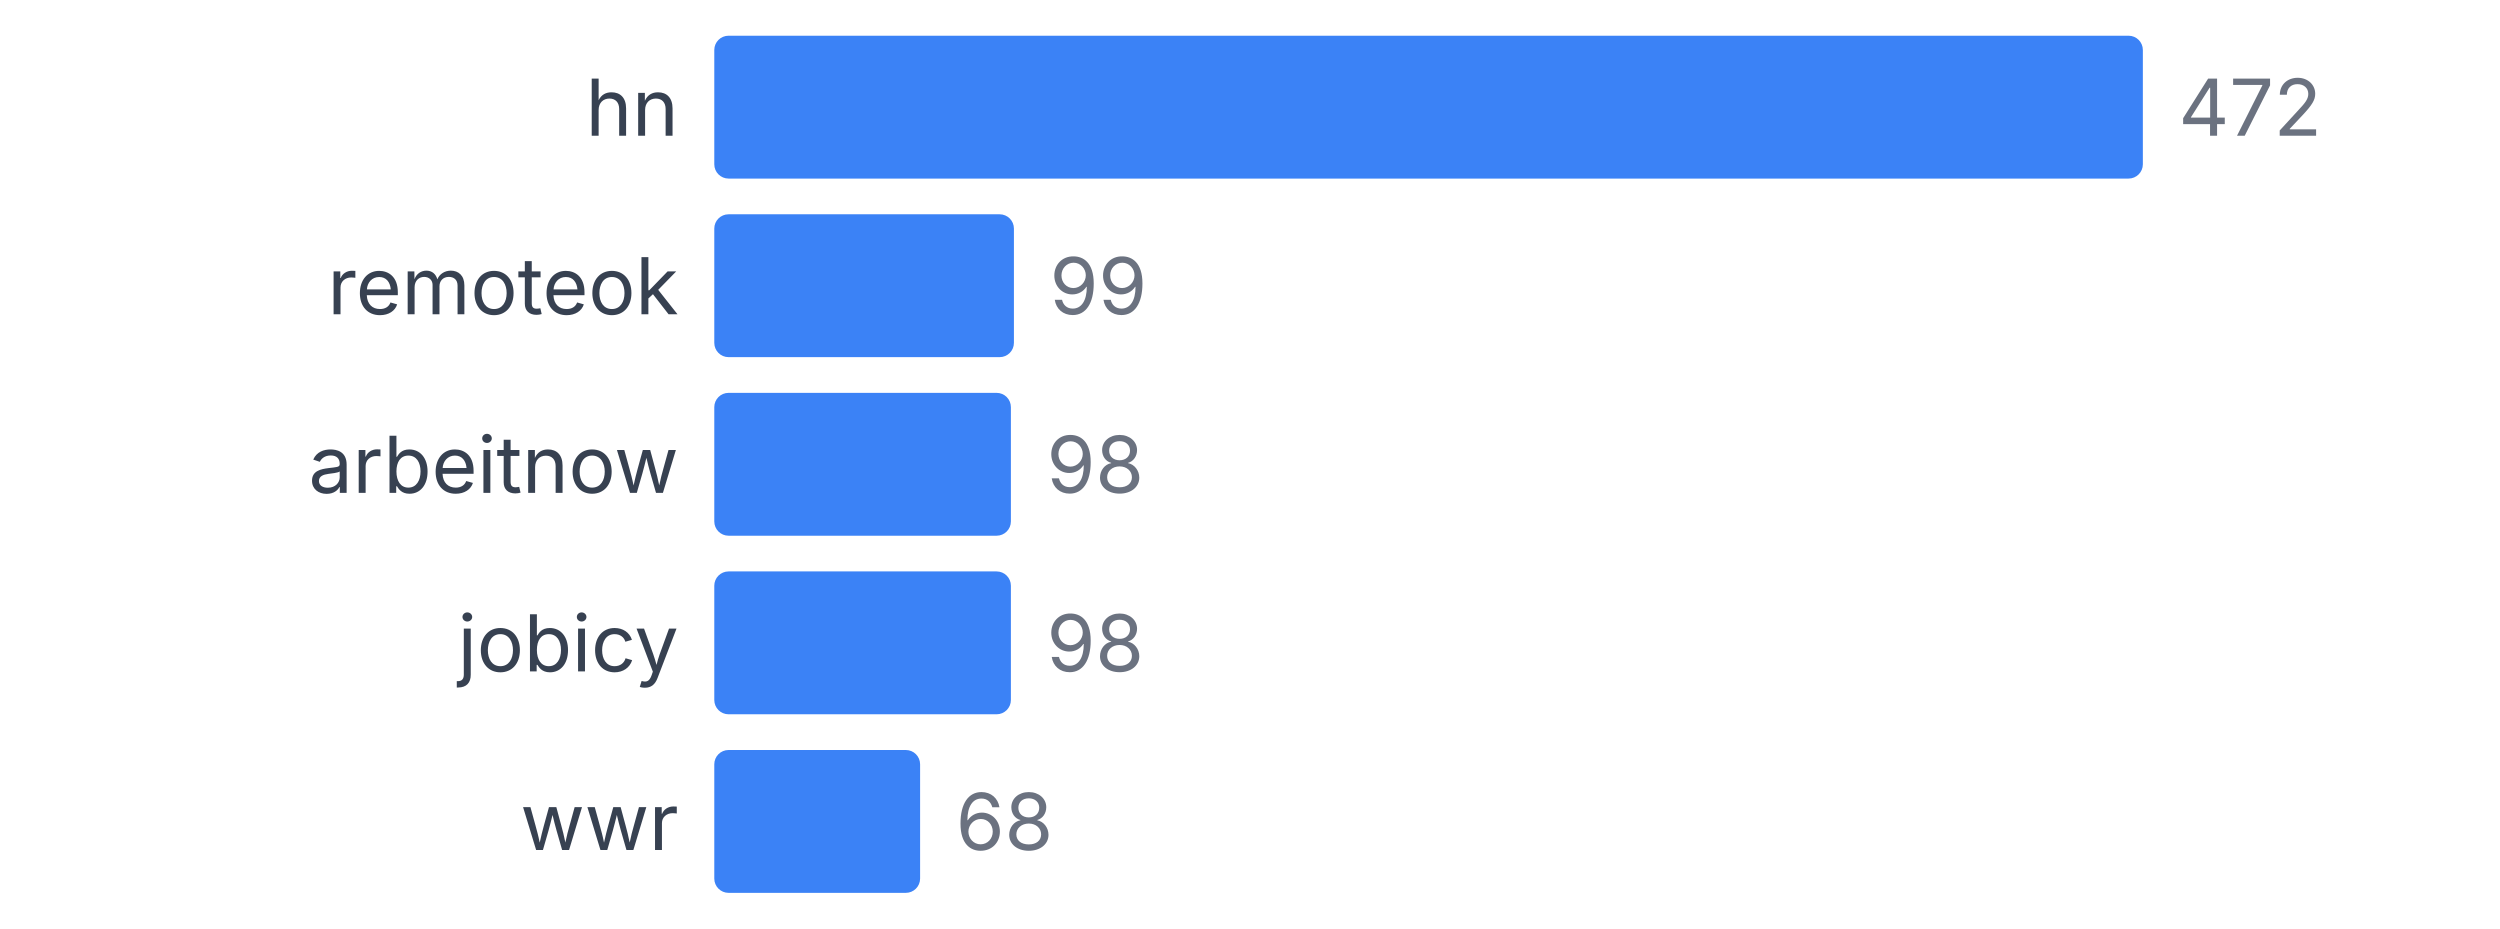
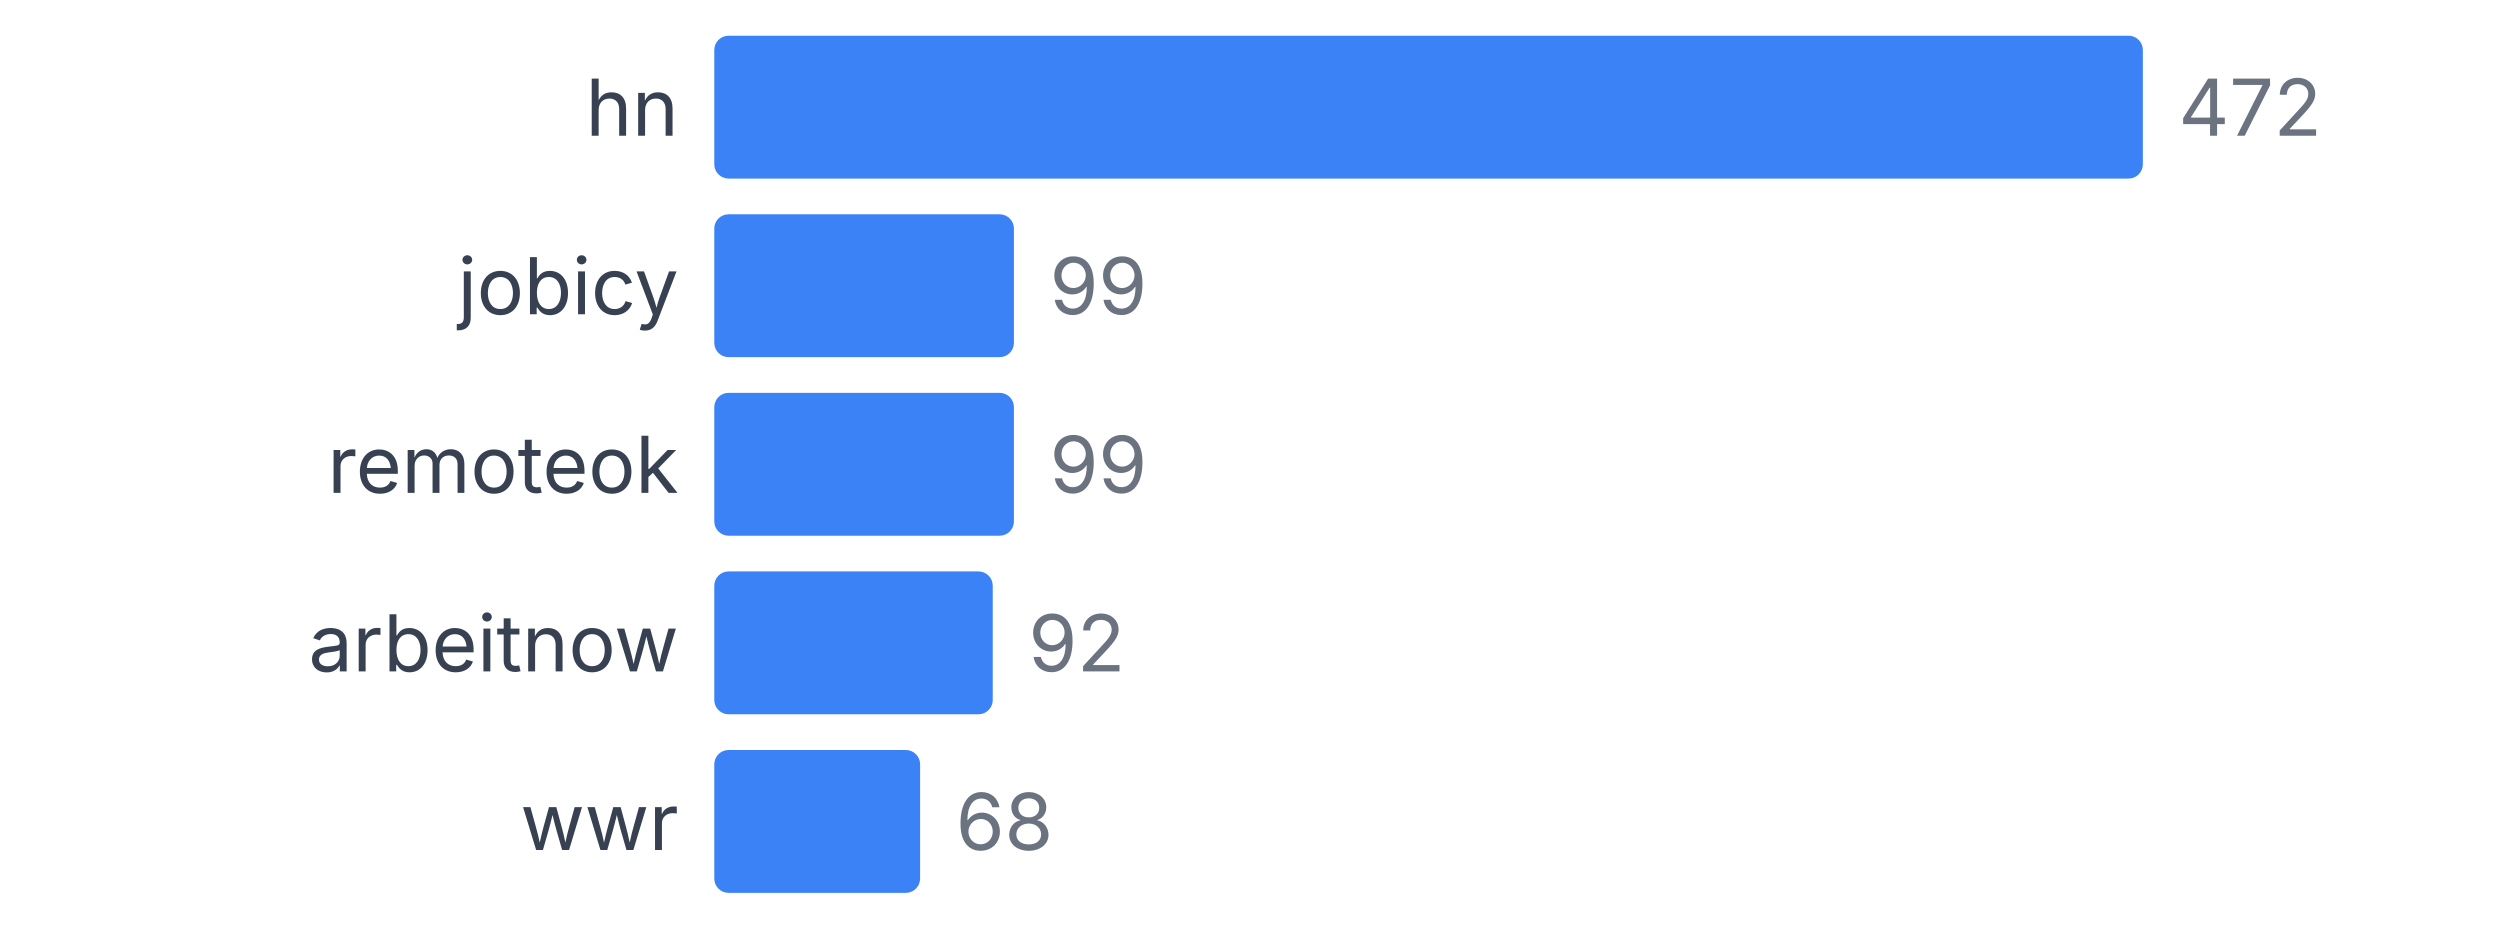
<svg xmlns="http://www.w3.org/2000/svg" width="350" height="130" viewBox="0 0 350 130">
  <style>
    text { font-family: system-ui, -apple-system, sans-serif; }
  </style>
  <text x="95" y="19" text-anchor="end" font-size="11" fill="#374151">hn</text>
  <rect x="100" y="5" width="200" height="20" fill="#3b82f6" rx="2" />
  <text x="305" y="19" font-size="11" fill="#6b7280">472</text>
-   <text x="95" y="44" text-anchor="end" font-size="11" fill="#374151">remoteok</text>
+   <text x="95" y="44" text-anchor="end" font-size="11" fill="#374151">jobicy</text>
  <rect x="100" y="30" width="41.949" height="20" fill="#3b82f6" rx="2" />
  <text x="146.949" y="44" font-size="11" fill="#6b7280">99</text>
-   <text x="95" y="69" text-anchor="end" font-size="11" fill="#374151">arbeitnow</text>
-   <rect x="100" y="55" width="41.525" height="20" fill="#3b82f6" rx="2" />
-   <text x="146.525" y="69" font-size="11" fill="#6b7280">98</text>
-   <text x="95" y="94" text-anchor="end" font-size="11" fill="#374151">jobicy</text>
-   <rect x="100" y="80" width="41.525" height="20" fill="#3b82f6" rx="2" />
-   <text x="146.525" y="94" font-size="11" fill="#6b7280">98</text>
+   <text x="95" y="69" text-anchor="end" font-size="11" fill="#374151">remoteok</text>
+   <rect x="100" y="55" width="41.949" height="20" fill="#3b82f6" rx="2" />
+   <text x="146.949" y="69" font-size="11" fill="#6b7280">99</text>
+   <text x="95" y="94" text-anchor="end" font-size="11" fill="#374151">arbeitnow</text>
+   <rect x="100" y="80" width="38.983" height="20" fill="#3b82f6" rx="2" />
+   <text x="143.983" y="94" font-size="11" fill="#6b7280">92</text>
  <text x="95" y="119" text-anchor="end" font-size="11" fill="#374151">wwr</text>
  <rect x="100" y="105" width="28.814" height="20" fill="#3b82f6" rx="2" />
  <text x="133.814" y="119" font-size="11" fill="#6b7280">68</text>
</svg>
